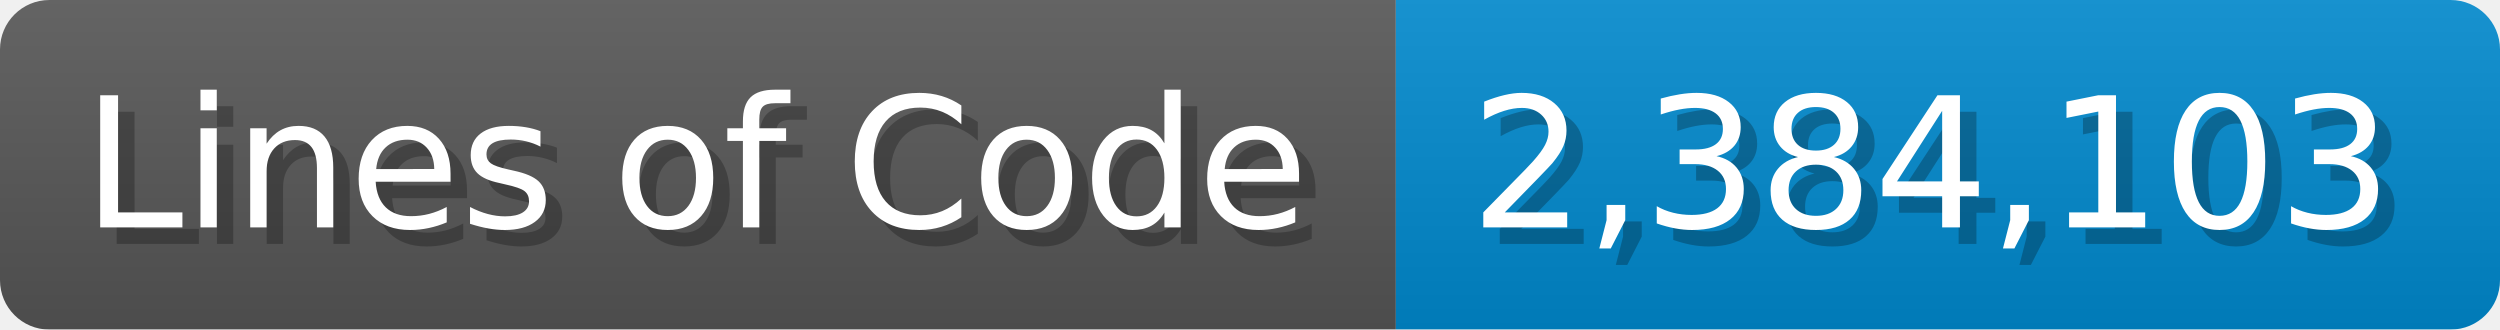
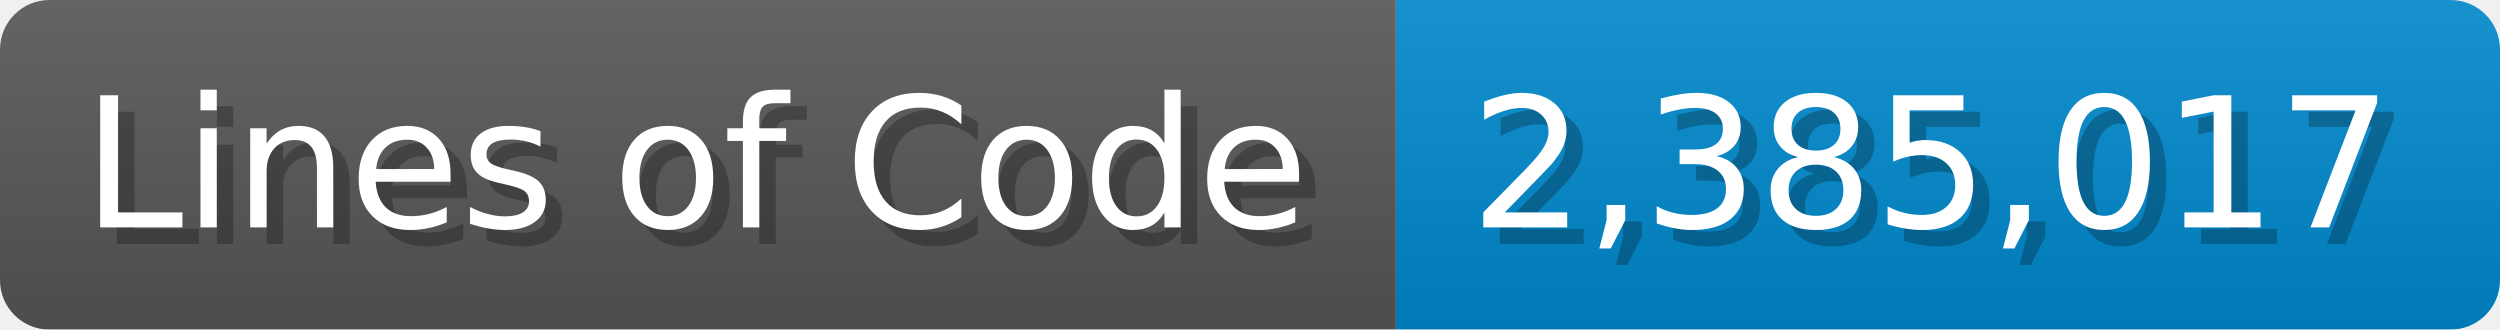
<svg xmlns="http://www.w3.org/2000/svg" width="151.7" height="20" viewBox="0 0 1517 200">
  <linearGradient id="a" x2="0" y2="100%">
    <stop offset="0" stop-opacity=".1" stop-color="#EEE" />
    <stop offset="1" stop-opacity=".1" />
  </linearGradient>
  <mask id="m">
    <rect width="1517" height="200" rx="30" fill="#FFF" />
  </mask>
  <g mask="url(#m)">
    <rect width="847" height="200" fill="#555" />
    <rect width="670" height="200" fill="#08C" x="847" />
    <rect width="1517" height="200" fill="url(#a)" />
  </g>
  <g fill="#fff" text-anchor="start" font-family="Verdana,DejaVu Sans,sans-serif" font-size="110">
    <text x="60" y="148" textLength="747" fill="#000" opacity="0.25">Lines of Code</text>
    <text x="50" y="138" textLength="747">Lines of Code</text>
-     <text x="902" y="148" textLength="570" fill="#000" opacity="0.25">2,384,103</text>
-     <text x="892" y="138" textLength="570">2,384,103</text>
+     <text x="902" y="148" textLength="570" fill="#000" opacity="0.25">2,385,017</text>
+     <text x="892" y="138" textLength="570">2,385,017</text>
  </g>
</svg>
